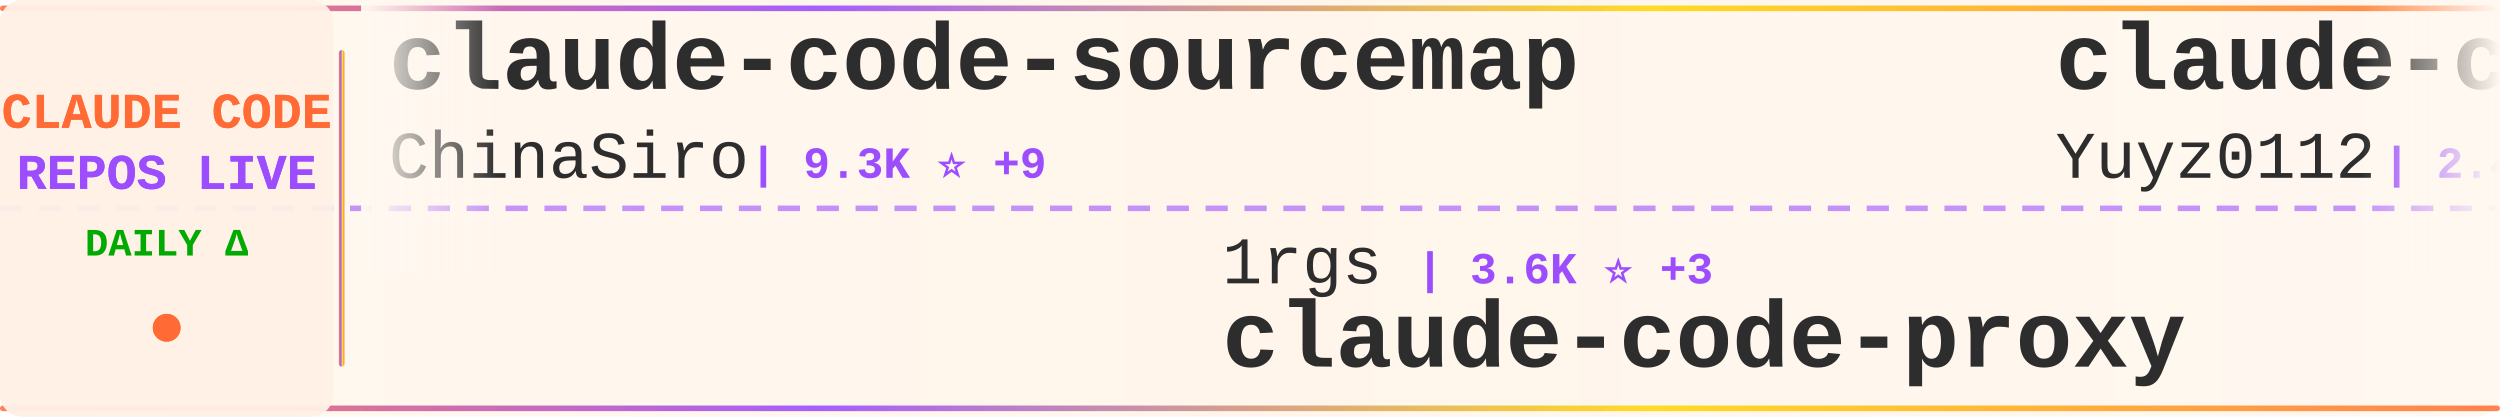
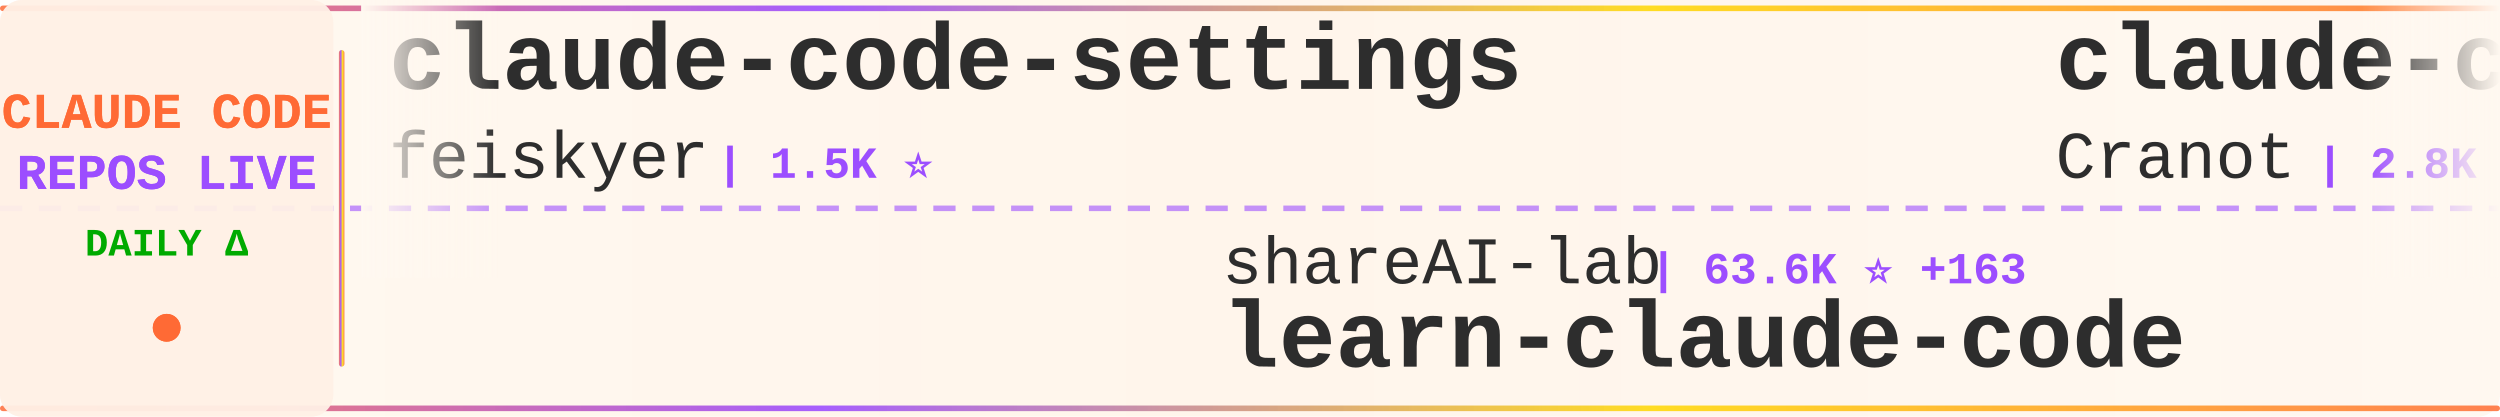
<svg xmlns="http://www.w3.org/2000/svg" width="900" height="150">
  <defs>
    <linearGradient id="tickerBg" x1="0%" y1="0%" x2="100%" y2="0%">
      <stop offset="0%" style="stop-color:#fff8f0;stop-opacity:0.98" />
      <stop offset="50%" style="stop-color:#fff5eb;stop-opacity:1" />
      <stop offset="100%" style="stop-color:#fff8f0;stop-opacity:0.98" />
    </linearGradient>
    <linearGradient id="borderGrad" x1="0%" y1="0%" x2="100%" y2="0%">
      <stop offset="0%" style="stop-color:#FF6B35;stop-opacity:0.85">
        <animate attributeName="stop-opacity" values="0.85;1;0.85" dur="2s" repeatCount="indefinite" />
      </stop>
      <stop offset="33%" style="stop-color:#9C4EFF;stop-opacity:0.9">
        <animate attributeName="stop-opacity" values="0.9;1;0.9" dur="2.2s" repeatCount="indefinite" />
      </stop>
      <stop offset="66%" style="stop-color:#FFD700;stop-opacity:0.85">
        <animate attributeName="stop-opacity" values="0.85;1;0.85" dur="1.8s" repeatCount="indefinite" />
      </stop>
      <stop offset="100%" style="stop-color:#FF6B35;stop-opacity:0.85">
        <animate attributeName="stop-opacity" values="0.85;1;0.85" dur="2s" repeatCount="indefinite" />
      </stop>
    </linearGradient>
    <filter id="textGlow">
      <feGaussianBlur stdDeviation="0.15" result="coloredBlur" />
      <feMerge>
        <feMergeNode in="coloredBlur" />
        <feMergeNode in="SourceGraphic" />
      </feMerge>
    </filter>
    <filter id="metricGlow">
      <feGaussianBlur stdDeviation="0.2" result="coloredBlur" />
      <feMerge>
        <feMergeNode in="coloredBlur" />
        <feMergeNode in="SourceGraphic" />
      </feMerge>
    </filter>
    <linearGradient id="leftFade" x1="0%" y1="0%" x2="100%" y2="0%">
      <stop offset="0%" style="stop-color:#fff8f0;stop-opacity:1" />
      <stop offset="100%" style="stop-color:#fff8f0;stop-opacity:0" />
    </linearGradient>
    <linearGradient id="rightFade" x1="0%" y1="0%" x2="100%" y2="0%">
      <stop offset="0%" style="stop-color:#fff8f0;stop-opacity:0" />
      <stop offset="100%" style="stop-color:#fff8f0;stop-opacity:1" />
    </linearGradient>
  </defs>
  <rect width="900" height="150" fill="url(#tickerBg)" rx="8" />
  <rect x="0" y="2" width="900" height="2" fill="url(#borderGrad)" rx="1" />
  <rect x="0" y="146" width="900" height="2" fill="url(#borderGrad)" rx="1" />
  <line x1="0" y1="75" x2="900" y2="75" stroke="#9C4EFF" stroke-width="2" stroke-dasharray="8 6" opacity="0.6" />
  <rect x="0" y="0" width="120" height="150" fill="#fff0e6" opacity="0.95" rx="8" />
  <text x="60" y="46" font-family="'Courier New', monospace" font-size="18" font-weight="bold" fill="#FF6B35" text-anchor="middle" filter="url(#textGlow)">
    CLAUDE CODE
  </text>
  <text x="60" y="68" font-family="'Courier New', monospace" font-size="18" font-weight="bold" fill="#9C4EFF" text-anchor="middle" filter="url(#textGlow)">
    REPOS LIVE
  </text>
  <text x="60" y="92" font-family="'Courier New', monospace" font-size="14" font-weight="bold" fill="#00aa00" text-anchor="middle">
    DAILY Δ
  </text>
  <circle cx="60" cy="118" r="5" fill="#FF6B35" filter="url(#metricGlow)">
    <animate attributeName="r" values="4;6;4" dur="1.5s" repeatCount="indefinite" />
    <animate attributeName="opacity" values="0.6;1;0.6" dur="1.5s" repeatCount="indefinite" />
  </circle>
  <rect x="122" y="18" width="2" height="114" fill="url(#borderGrad)" rx="1" />
  <clipPath id="tickerClip">
    <rect x="130" y="0" width="770" height="150" />
  </clipPath>
  <g clip-path="url(#tickerClip)">
    <g id="tickerItems">
      <animateTransform attributeName="transform" attributeType="XML" type="translate" from="0 0" to="-3000 0" dur="54s" repeatCount="indefinite" />
      <g transform="translate(0, 0)">
-         <text x="140" y="32" font-family="'Courier New', monospace" font-size="34" font-weight="bold" fill="#2d2d2d">claude-code-sourcemap</text>
-         <text x="140" y="64" font-family="'Courier New', monospace" font-size="24" font-weight="normal" fill="#2d2d2d" opacity="1.0">ChinaSiro</text>
-         <text x="270" y="64" font-family="'Courier New', monospace" font-size="16" font-weight="bold" fill="#9C4EFF"> | 9.3K ⭐ +9</text>
+         <text x="140" y="32" font-family="'Courier New', monospace" font-size="34" font-weight="bold" fill="#2d2d2d">claude-code-settings</text>
+         <text x="140" y="64" font-family="'Courier New', monospace" font-size="24" font-weight="normal" fill="#2d2d2d" opacity="1.0">feiskyer</text>
+         <text x="258" y="64" font-family="'Courier New', monospace" font-size="16" font-weight="bold" fill="#9C4EFF"> | 1.5K ⭐</text>
      </g>
      <g transform="translate(300, 0)">
-         <text x="140" y="102" font-family="'Courier New', monospace" font-size="24" font-weight="normal" fill="#2d2d2d" opacity="1.0">1rgs</text>
-         <text x="210" y="102" font-family="'Courier New', monospace" font-size="16" font-weight="bold" fill="#9C4EFF"> | 3.6K ⭐ +3</text>
-         <text x="140" y="132" font-family="'Courier New', monospace" font-size="34" font-weight="bold" fill="#2d2d2d">claude-code-proxy</text>
+         <text x="140" y="102" font-family="'Courier New', monospace" font-size="24" font-weight="normal" fill="#2d2d2d" opacity="1.0">shareAI-lab</text>
+         <text x="294" y="102" font-family="'Courier New', monospace" font-size="16" font-weight="bold" fill="#9C4EFF"> | 63.6K ⭐ +163</text>
+         <text x="140" y="132" font-family="'Courier New', monospace" font-size="34" font-weight="bold" fill="#2d2d2d">learn-claude-code</text>
      </g>
      <g transform="translate(600, 0)">
-         <text x="140" y="32" font-family="'Courier New', monospace" font-size="34" font-weight="bold" fill="#2d2d2d">claude-code-reverse</text>
-         <text x="140" y="64" font-family="'Courier New', monospace" font-size="24" font-weight="normal" fill="#2d2d2d" opacity="1.0">Yuyz0112</text>
-         <text x="258" y="64" font-family="'Courier New', monospace" font-size="16" font-weight="bold" fill="#9C4EFF"> | 2.4K ⭐ +1</text>
+         <text x="140" y="32" font-family="'Courier New', monospace" font-size="34" font-weight="bold" fill="#2d2d2d">claude-code-guide</text>
+         <text x="140" y="64" font-family="'Courier New', monospace" font-size="24" font-weight="normal" fill="#2d2d2d" opacity="1.0">Cranot</text>
+         <text x="234" y="64" font-family="'Courier New', monospace" font-size="16" font-weight="bold" fill="#9C4EFF"> | 2.8K ⭐</text>
      </g>
      <g transform="translate(900, 0)">
-         <text x="140" y="102" font-family="'Courier New', monospace" font-size="24" font-weight="normal" fill="#2d2d2d" opacity="1.0">Pimzino</text>
-         <text x="246" y="102" font-family="'Courier New', monospace" font-size="16" font-weight="bold" fill="#9C4EFF"> | 3.8K ⭐ +2</text>
-         <text x="140" y="132" font-family="'Courier New', monospace" font-size="34" font-weight="bold" fill="#2d2d2d">claude-code-spec-workflo...</text>
+         <text x="140" y="102" font-family="'Courier New', monospace" font-size="24" font-weight="normal" fill="#2d2d2d" opacity="1.0">diet103</text>
+         <text x="246" y="102" font-family="'Courier New', monospace" font-size="16" font-weight="bold" fill="#9C4EFF"> | 9.7K ⭐ +4</text>
+         <text x="140" y="132" font-family="'Courier New', monospace" font-size="34" font-weight="bold" fill="#2d2d2d">claude-code-infrastructu...</text>
      </g>
      <g transform="translate(1200, 0)">
-         <text x="140" y="32" font-family="'Courier New', monospace" font-size="34" font-weight="bold" fill="#2d2d2d">claude-code-guide</text>
-         <text x="140" y="64" font-family="'Courier New', monospace" font-size="24" font-weight="normal" fill="#2d2d2d" opacity="1.0">zebbern</text>
-         <text x="246" y="64" font-family="'Courier New', monospace" font-size="16" font-weight="bold" fill="#9C4EFF"> | 4.2K ⭐ +8</text>
+         <text x="140" y="32" font-family="'Courier New', monospace" font-size="34" font-weight="bold" fill="#2d2d2d">ClaudeCode</text>
+         <text x="140" y="64" font-family="'Courier New', monospace" font-size="24" font-weight="normal" fill="#2d2d2d" opacity="1.0">guanshan</text>
+         <text x="258" y="64" font-family="'Courier New', monospace" font-size="16" font-weight="bold" fill="#9C4EFF"> | 60 ⭐</text>
      </g>
      <g transform="translate(1500, 0)">
-         <text x="140" y="102" font-family="'Courier New', monospace" font-size="24" font-weight="normal" fill="#2d2d2d" opacity="1.0">Maciek-roboblog</text>
-         <text x="342" y="102" font-family="'Courier New', monospace" font-size="16" font-weight="bold" fill="#9C4EFF"> | 8.1K ⭐ +11</text>
-         <text x="140" y="132" font-family="'Courier New', monospace" font-size="34" font-weight="bold" fill="#2d2d2d">Claude-Code-Usage-Monito...</text>
+         <text x="140" y="102" font-family="'Courier New', monospace" font-size="24" font-weight="normal" fill="#2d2d2d" opacity="1.0">shanraisshan</text>
+         <text x="306" y="102" font-family="'Courier New', monospace" font-size="16" font-weight="bold" fill="#9C4EFF"> | 55.5K ⭐ +106</text>
+         <text x="140" y="132" font-family="'Courier New', monospace" font-size="34" font-weight="bold" fill="#2d2d2d">claude-code-best-practic...</text>
      </g>
      <g transform="translate(1800, 0)">
-         <text x="140" y="32" font-family="'Courier New', monospace" font-size="34" font-weight="bold" fill="#2d2d2d">claude-code-source</text>
-         <text x="140" y="64" font-family="'Courier New', monospace" font-size="24" font-weight="normal" fill="#2d2d2d" opacity="1.0">JrCx7scC</text>
-         <text x="258" y="64" font-family="'Courier New', monospace" font-size="16" font-weight="bold" fill="#9C4EFF"> | 368 ⭐</text>
+         <text x="140" y="32" font-family="'Courier New', monospace" font-size="34" font-weight="bold" fill="#2d2d2d">claude-coder</text>
+         <text x="140" y="64" font-family="'Courier New', monospace" font-size="24" font-weight="normal" fill="#2d2d2d" opacity="1.0">kodu-ai</text>
+         <text x="246" y="64" font-family="'Courier New', monospace" font-size="16" font-weight="bold" fill="#9C4EFF"> | 5.3K ⭐</text>
      </g>
      <g transform="translate(2100, 0)">
-         <text x="140" y="102" font-family="'Courier New', monospace" font-size="24" font-weight="normal" fill="#2d2d2d" opacity="1.0">Cranot</text>
-         <text x="234" y="102" font-family="'Courier New', monospace" font-size="16" font-weight="bold" fill="#9C4EFF"> | 2.8K ⭐</text>
-         <text x="140" y="132" font-family="'Courier New', monospace" font-size="34" font-weight="bold" fill="#2d2d2d">claude-code-guide</text>
+         <text x="140" y="102" font-family="'Courier New', monospace" font-size="24" font-weight="normal" fill="#2d2d2d" opacity="1.0">sugyan</text>
+         <text x="234" y="102" font-family="'Courier New', monospace" font-size="16" font-weight="bold" fill="#9C4EFF"> | 1.1K ⭐ +1</text>
+         <text x="140" y="132" font-family="'Courier New', monospace" font-size="34" font-weight="bold" fill="#2d2d2d">claude-code-webui</text>
      </g>
      <g transform="translate(2400, 0)">
-         <text x="140" y="32" font-family="'Courier New', monospace" font-size="34" font-weight="bold" fill="#2d2d2d">claude-code-tudou</text>
-         <text x="140" y="64" font-family="'Courier New', monospace" font-size="24" font-weight="normal" fill="#2d2d2d" opacity="1.0">AICoderTudou</text>
-         <text x="306" y="64" font-family="'Courier New', monospace" font-size="16" font-weight="bold" fill="#9C4EFF"> | 502 ⭐</text>
+         <text x="140" y="32" font-family="'Courier New', monospace" font-size="34" font-weight="bold" fill="#2d2d2d">claude-code-source-code-...</text>
+         <text x="140" y="64" font-family="'Courier New', monospace" font-size="24" font-weight="normal" fill="#2d2d2d" opacity="1.0">ghuntley</text>
+         <text x="258" y="64" font-family="'Courier New', monospace" font-size="16" font-weight="bold" fill="#9C4EFF"> | 980 ⭐</text>
      </g>
      <g transform="translate(2700, 0)">
-         <text x="140" y="102" font-family="'Courier New', monospace" font-size="24" font-weight="normal" fill="#2d2d2d" opacity="1.0">Yeachan-Heo</text>
-         <text x="294" y="102" font-family="'Courier New', monospace" font-size="16" font-weight="bold" fill="#9C4EFF"> | 35.3K ⭐ +87</text>
-         <text x="140" y="132" font-family="'Courier New', monospace" font-size="34" font-weight="bold" fill="#2d2d2d">oh-my-claudecode</text>
+         <text x="140" y="102" font-family="'Courier New', monospace" font-size="24" font-weight="normal" fill="#2d2d2d" opacity="1.0">rohitg00</text>
+         <text x="258" y="102" font-family="'Courier New', monospace" font-size="16" font-weight="bold" fill="#9C4EFF"> | 1.9K ⭐ +12</text>
+         <text x="140" y="132" font-family="'Courier New', monospace" font-size="34" font-weight="bold" fill="#2d2d2d">awesome-claude-code-tool...</text>
      </g>
      <g transform="translate(3000, 0)">
-         <text x="140" y="32" font-family="'Courier New', monospace" font-size="34" font-weight="bold" fill="#2d2d2d">claude-code-sourcemap</text>
-         <text x="140" y="64" font-family="'Courier New', monospace" font-size="24" font-weight="normal" fill="#2d2d2d" opacity="1.0">ChinaSiro</text>
-         <text x="270" y="64" font-family="'Courier New', monospace" font-size="16" font-weight="bold" fill="#9C4EFF"> | 9.3K ⭐ +9</text>
+         <text x="140" y="32" font-family="'Courier New', monospace" font-size="34" font-weight="bold" fill="#2d2d2d">claude-code-settings</text>
+         <text x="140" y="64" font-family="'Courier New', monospace" font-size="24" font-weight="normal" fill="#2d2d2d" opacity="1.0">feiskyer</text>
+         <text x="258" y="64" font-family="'Courier New', monospace" font-size="16" font-weight="bold" fill="#9C4EFF"> | 1.5K ⭐</text>
      </g>
      <g transform="translate(3300, 0)">
-         <text x="140" y="102" font-family="'Courier New', monospace" font-size="24" font-weight="normal" fill="#2d2d2d" opacity="1.0">1rgs</text>
-         <text x="210" y="102" font-family="'Courier New', monospace" font-size="16" font-weight="bold" fill="#9C4EFF"> | 3.6K ⭐ +3</text>
-         <text x="140" y="132" font-family="'Courier New', monospace" font-size="34" font-weight="bold" fill="#2d2d2d">claude-code-proxy</text>
+         <text x="140" y="102" font-family="'Courier New', monospace" font-size="24" font-weight="normal" fill="#2d2d2d" opacity="1.0">shareAI-lab</text>
+         <text x="294" y="102" font-family="'Courier New', monospace" font-size="16" font-weight="bold" fill="#9C4EFF"> | 63.6K ⭐ +163</text>
+         <text x="140" y="132" font-family="'Courier New', monospace" font-size="34" font-weight="bold" fill="#2d2d2d">learn-claude-code</text>
      </g>
      <g transform="translate(3600, 0)">
-         <text x="140" y="32" font-family="'Courier New', monospace" font-size="34" font-weight="bold" fill="#2d2d2d">claude-code-reverse</text>
-         <text x="140" y="64" font-family="'Courier New', monospace" font-size="24" font-weight="normal" fill="#2d2d2d" opacity="1.0">Yuyz0112</text>
-         <text x="258" y="64" font-family="'Courier New', monospace" font-size="16" font-weight="bold" fill="#9C4EFF"> | 2.4K ⭐ +1</text>
+         <text x="140" y="32" font-family="'Courier New', monospace" font-size="34" font-weight="bold" fill="#2d2d2d">claude-code-guide</text>
+         <text x="140" y="64" font-family="'Courier New', monospace" font-size="24" font-weight="normal" fill="#2d2d2d" opacity="1.0">Cranot</text>
+         <text x="234" y="64" font-family="'Courier New', monospace" font-size="16" font-weight="bold" fill="#9C4EFF"> | 2.8K ⭐</text>
      </g>
      <g transform="translate(3900, 0)">
-         <text x="140" y="102" font-family="'Courier New', monospace" font-size="24" font-weight="normal" fill="#2d2d2d" opacity="1.0">Pimzino</text>
-         <text x="246" y="102" font-family="'Courier New', monospace" font-size="16" font-weight="bold" fill="#9C4EFF"> | 3.8K ⭐ +2</text>
-         <text x="140" y="132" font-family="'Courier New', monospace" font-size="34" font-weight="bold" fill="#2d2d2d">claude-code-spec-workflo...</text>
+         <text x="140" y="102" font-family="'Courier New', monospace" font-size="24" font-weight="normal" fill="#2d2d2d" opacity="1.0">diet103</text>
+         <text x="246" y="102" font-family="'Courier New', monospace" font-size="16" font-weight="bold" fill="#9C4EFF"> | 9.7K ⭐ +4</text>
+         <text x="140" y="132" font-family="'Courier New', monospace" font-size="34" font-weight="bold" fill="#2d2d2d">claude-code-infrastructu...</text>
      </g>
    </g>
  </g>
  <rect x="130" y="0" width="50" height="100" fill="url(#leftFade)" />
  <rect x="850" y="0" width="50" height="100" fill="url(#rightFade)" />
</svg>
